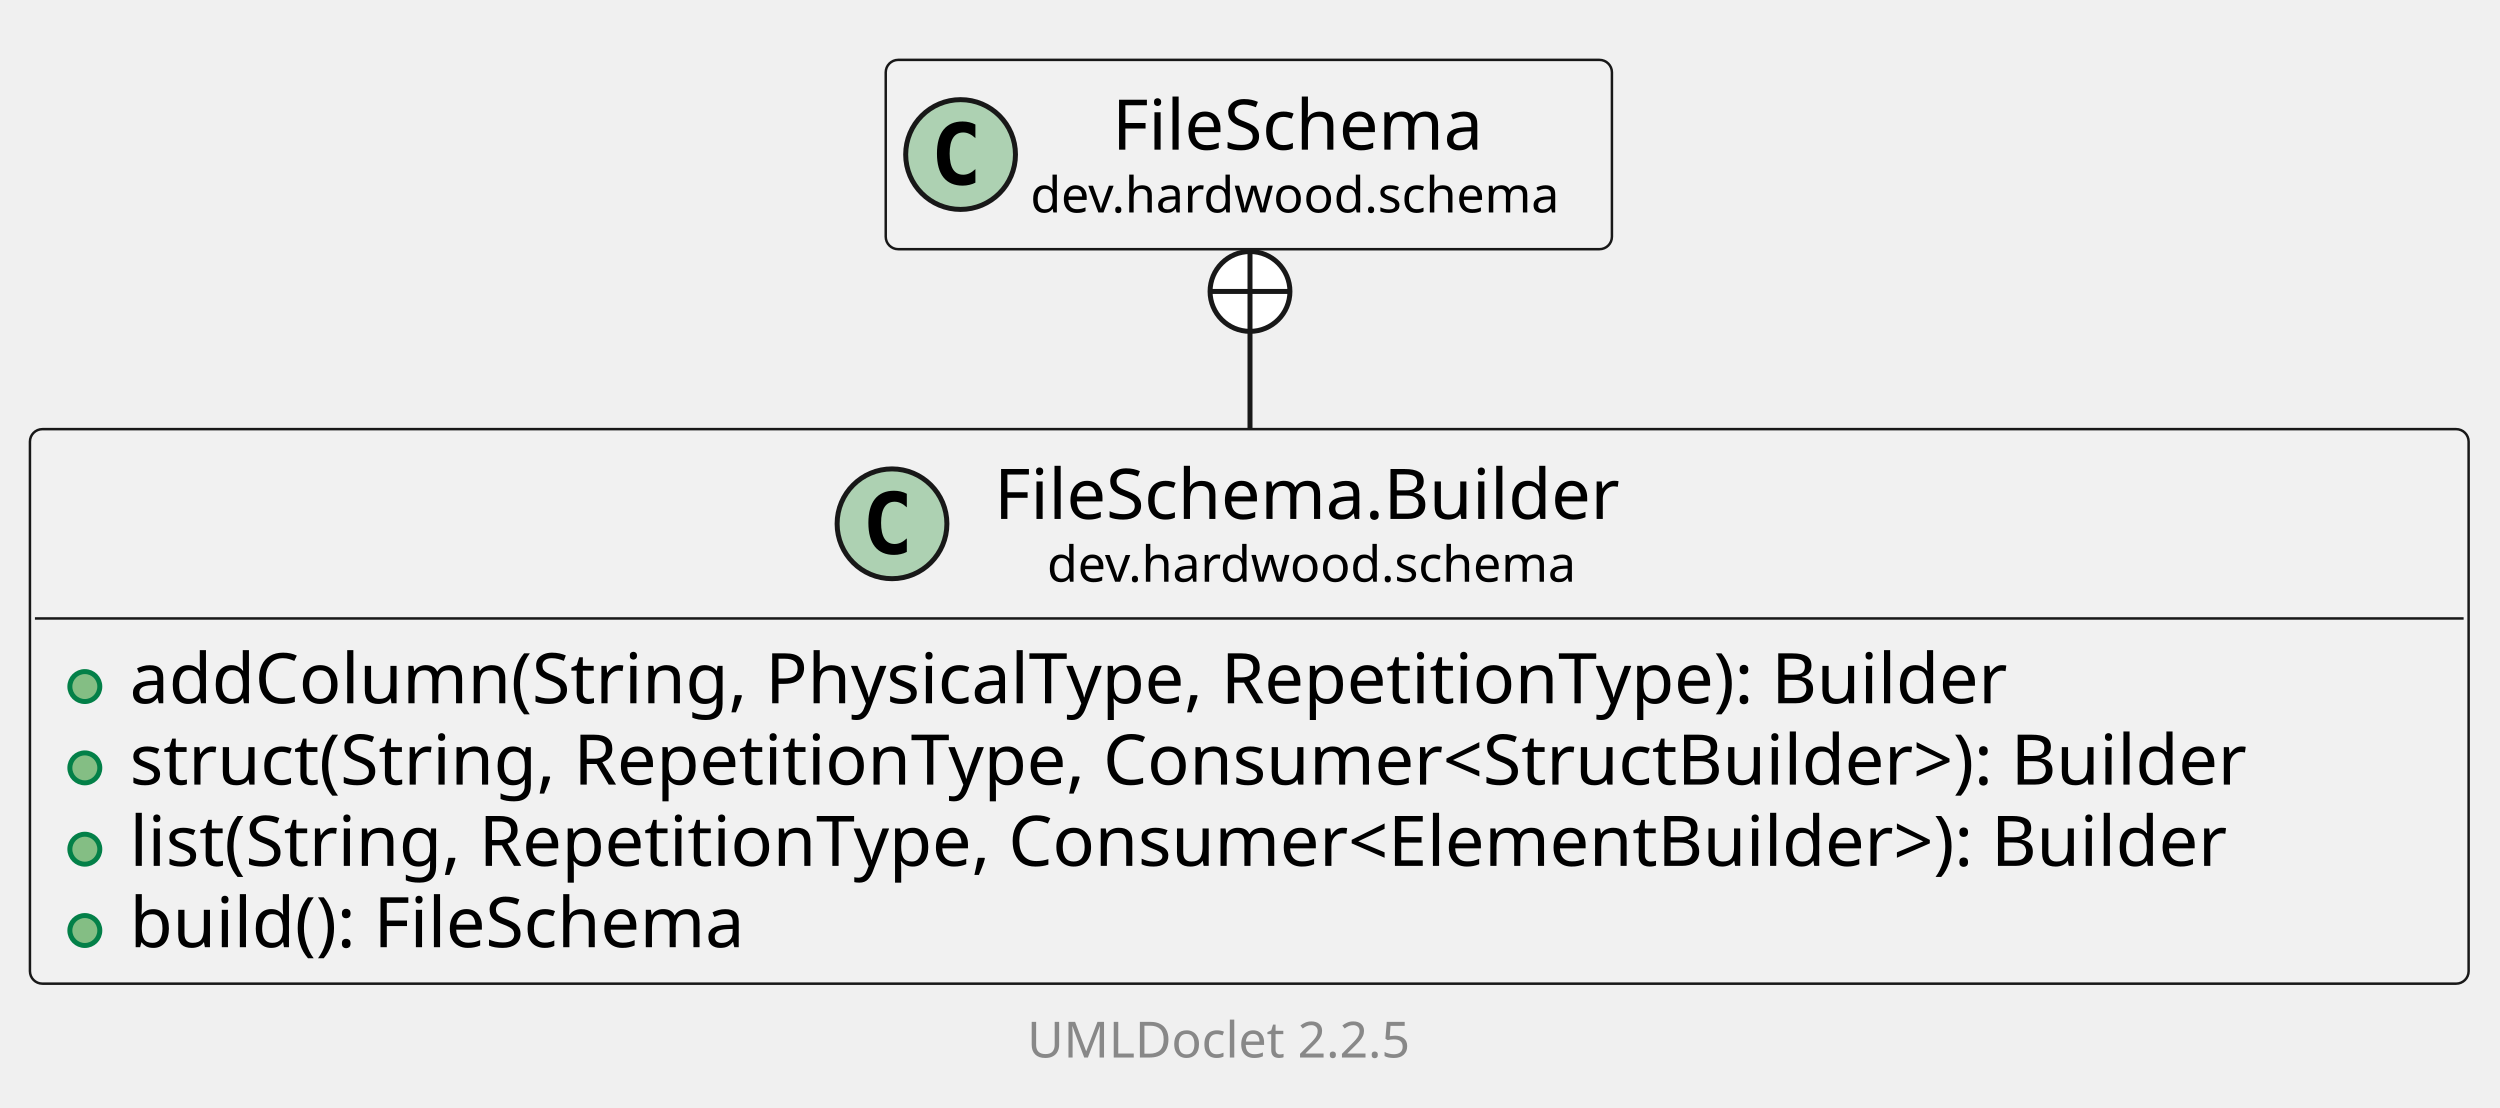
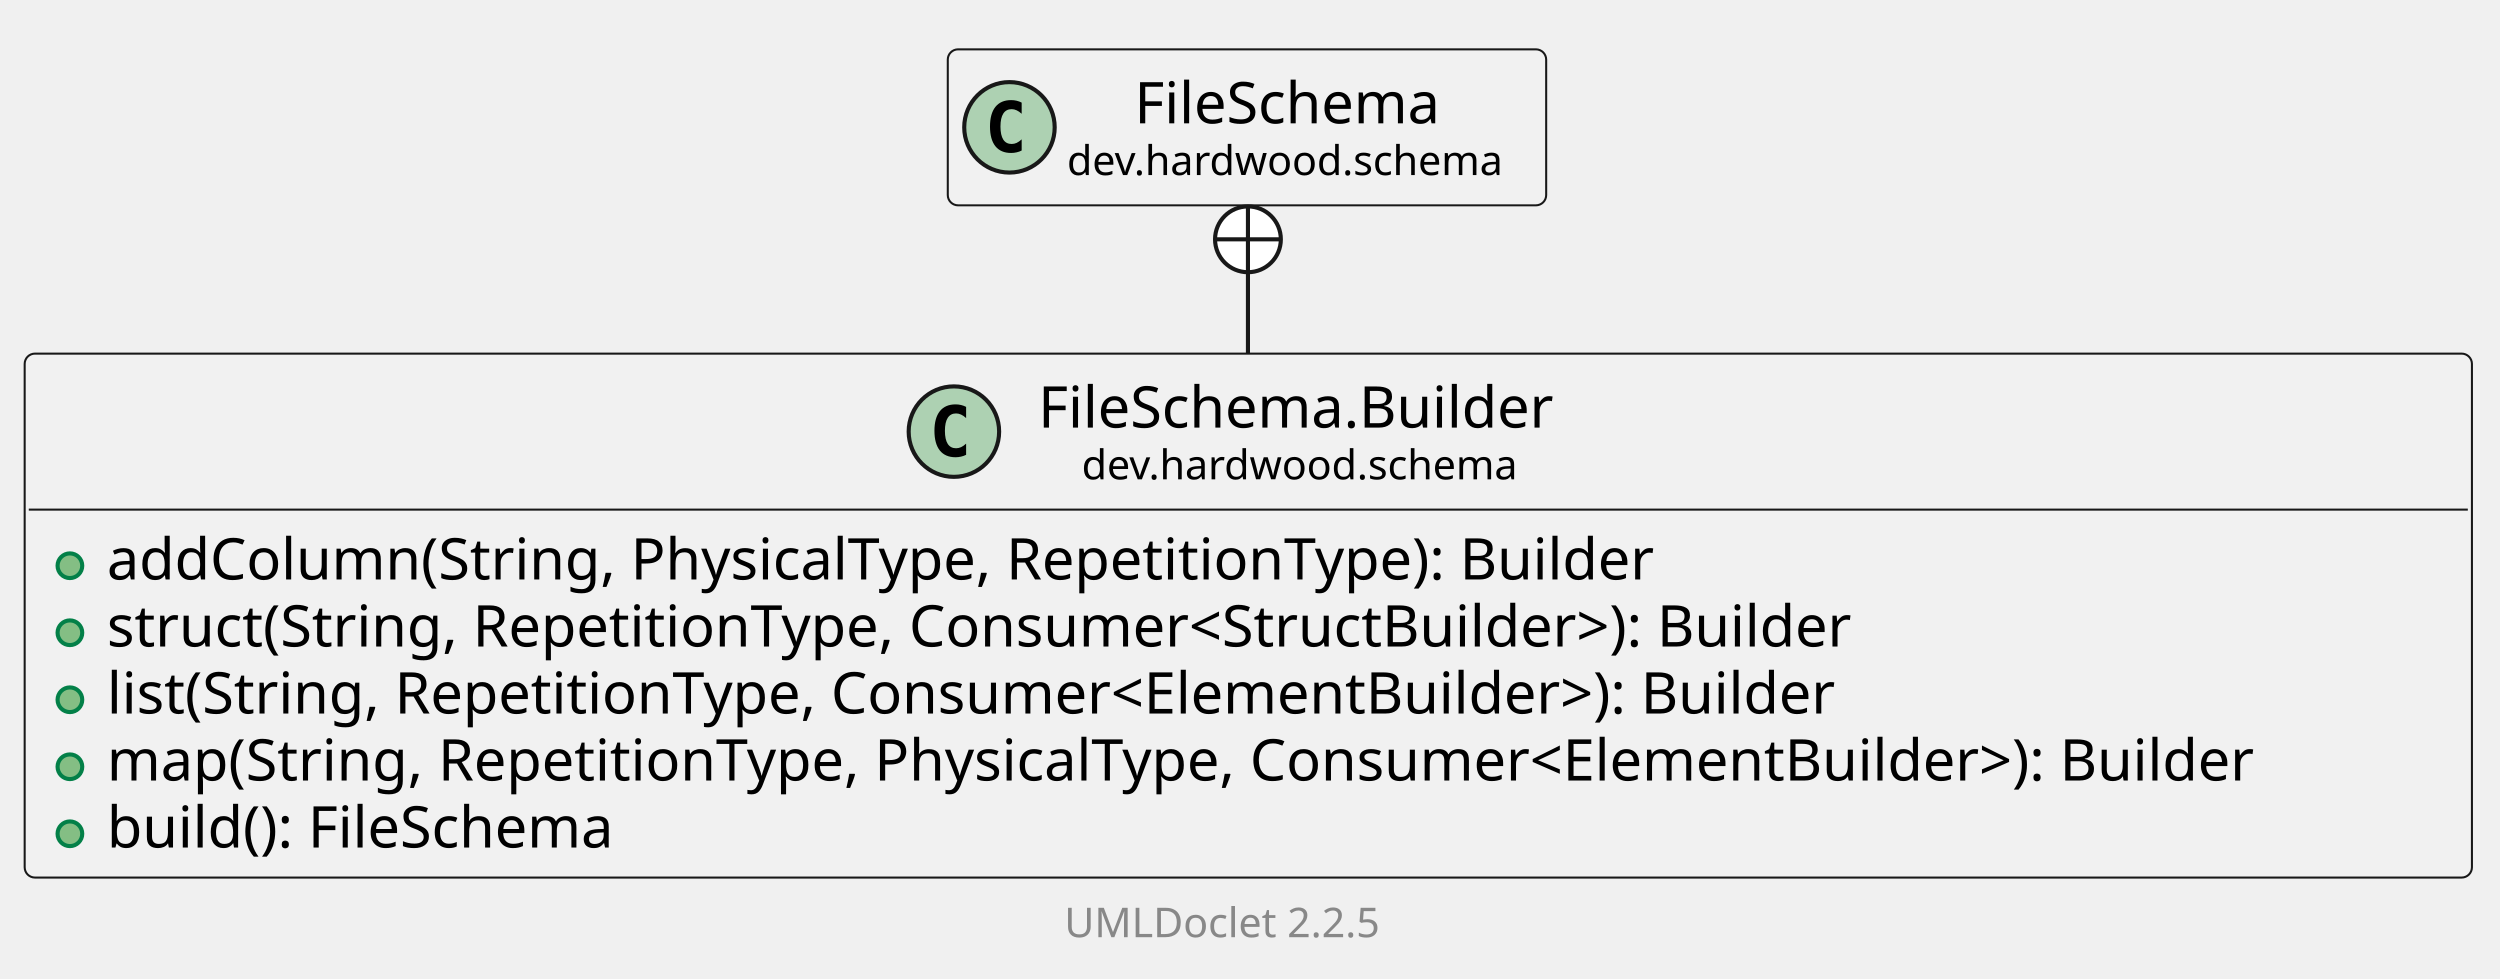
- <svg xmlns="http://www.w3.org/2000/svg" xmlns:xlink="http://www.w3.org/1999/xlink" contentStyleType="text/css" data-diagram-type="CLASS" height="222px" preserveAspectRatio="none" style="width:501px;height:222px;background:#FFFFFF;" version="1.1" viewBox="0 0 501 222" width="501px" zoomAndPan="magnify">
+ <svg xmlns="http://www.w3.org/2000/svg" xmlns:xlink="http://www.w3.org/1999/xlink" contentStyleType="text/css" data-diagram-type="CLASS" height="238px" preserveAspectRatio="none" style="width:608px;height:238px;background:#FFFFFF;" version="1.1" viewBox="0 0 608 238" width="608px" zoomAndPan="magnify">
  <defs />
  <g>
    <g class="entity" data-qualified-name="dev.hardwood.schema.FileSchema.Builder" data-source-line="13" id="ent0002">
      <a href="FileSchema.Builder.html" target="_top" title="FileSchema.Builder.html" xlink:actuate="onRequest" xlink:href="FileSchema.Builder.html" xlink:show="new" xlink:title="FileSchema.Builder.html" xlink:type="simple">
-         <rect fill="#F1F1F1" height="111.125" rx="2.5" ry="2.5" style="stroke:#181818;stroke-width:0.5;" width="488.711" x="6" y="86" />
-         <ellipse cx="178.758" cy="104.969" fill="#ADD1B2" rx="11" ry="11" style="stroke:#181818;stroke-width:1;" />
-         <path d="M181.727,110.609 Q181.148,110.906 180.508,111.047 Q179.867,111.203 179.164,111.203 Q176.664,111.203 175.336,109.562 Q174.023,107.906 174.023,104.781 Q174.023,101.656 175.336,100 Q176.664,98.344 179.164,98.344 Q179.867,98.344 180.508,98.5 Q181.164,98.656 181.727,98.953 L181.727,101.672 Q181.102,101.094 180.508,100.828 Q179.914,100.547 179.289,100.547 Q177.945,100.547 177.258,101.625 Q176.57,102.688 176.57,104.781 Q176.57,106.875 177.258,107.953 Q177.945,109.016 179.289,109.016 Q179.914,109.016 180.508,108.75 Q181.102,108.469 181.727,107.891 L181.727,110.609 Z " fill="#000000" />
-         <text fill="#000000" font-family="sans-serif" font-size="14" lengthAdjust="spacing" textLength="134.695" x="199.258" y="103.995">FileSchema.Builder</text>
-         <text fill="#000000" font-family="sans-serif" font-size="10" lengthAdjust="spacing" textLength="113.53" x="209.84" y="116.579">dev.hardwood.schema</text>
-         <line style="stroke:#181818;stroke-width:0.5;" x1="7" x2="493.711" y1="123.938" y2="123.938" />
+         <rect fill="#F1F1F1" height="127.422" rx="2.5" ry="2.5" style="stroke:#181818;stroke-width:0.5;" width="595.174" x="6" y="86" />
+         <ellipse cx="231.989" cy="104.969" fill="#ADD1B2" rx="11" ry="11" style="stroke:#181818;stroke-width:1;" />
+         <path d="M234.958,110.609 Q234.38,110.906 233.739,111.047 Q233.099,111.203 232.395,111.203 Q229.895,111.203 228.567,109.562 Q227.255,107.906 227.255,104.781 Q227.255,101.656 228.567,100 Q229.895,98.344 232.395,98.344 Q233.099,98.344 233.739,98.5 Q234.395,98.656 234.958,98.953 L234.958,101.672 Q234.333,101.094 233.739,100.828 Q233.145,100.547 232.52,100.547 Q231.177,100.547 230.489,101.625 Q229.802,102.688 229.802,104.781 Q229.802,106.875 230.489,107.953 Q231.177,109.016 232.52,109.016 Q233.145,109.016 233.739,108.75 Q234.333,108.469 234.958,107.891 L234.958,110.609 Z " fill="#000000" />
+         <text fill="#000000" font-family="sans-serif" font-size="14" lengthAdjust="spacing" textLength="134.695" x="252.489" y="103.995">FileSchema.Builder</text>
+         <text fill="#000000" font-family="sans-serif" font-size="10" lengthAdjust="spacing" textLength="113.53" x="263.072" y="116.579">dev.hardwood.schema</text>
+         <line style="stroke:#181818;stroke-width:0.5;" x1="7" x2="600.174" y1="123.938" y2="123.938" />
      </a>
      <g data-visibility-modifier="PUBLIC_METHOD">
        <a href="FileSchema.Builder.html" target="_top" title="FileSchema.Builder.html" xlink:actuate="onRequest" xlink:href="FileSchema.Builder.html" xlink:show="new" xlink:title="FileSchema.Builder.html" xlink:type="simple">
          <ellipse cx="17" cy="137.586" fill="#84BE84" rx="3" ry="3" style="stroke:#038048;stroke-width:1;" />
        </a>
      </g>
      <a href="FileSchema.Builder.html" target="_top" title="FileSchema.Builder.html" xlink:actuate="onRequest" xlink:href="FileSchema.Builder.html" xlink:show="new" xlink:title="FileSchema.Builder.html" xlink:type="simple">
        <text fill="#000000" font-family="sans-serif" font-size="14" lengthAdjust="spacing" textLength="406.813" x="26" y="140.933">addColumn(String, PhysicalType, RepetitionType): Builder</text>
      </a>
      <g data-visibility-modifier="PUBLIC_METHOD">
        <a href="FileSchema.Builder.html" target="_top" title="FileSchema.Builder.html" xlink:actuate="onRequest" xlink:href="FileSchema.Builder.html" xlink:show="new" xlink:title="FileSchema.Builder.html" xlink:type="simple">
          <ellipse cx="17" cy="153.883" fill="#84BE84" rx="3" ry="3" style="stroke:#038048;stroke-width:1;" />
        </a>
      </g>
      <a href="FileSchema.Builder.html" target="_top" title="FileSchema.Builder.html" xlink:actuate="onRequest" xlink:href="FileSchema.Builder.html" xlink:show="new" xlink:title="FileSchema.Builder.html" xlink:type="simple">
        <text fill="#000000" font-family="sans-serif" font-size="14" lengthAdjust="spacing" textLength="462.711" x="26" y="157.23">struct(String, RepetitionType, Consumer&lt;StructBuilder&gt;): Builder</text>
      </a>
      <g data-visibility-modifier="PUBLIC_METHOD">
        <a href="FileSchema.Builder.html" target="_top" title="FileSchema.Builder.html" xlink:actuate="onRequest" xlink:href="FileSchema.Builder.html" xlink:show="new" xlink:title="FileSchema.Builder.html" xlink:type="simple">
          <ellipse cx="17" cy="170.18" fill="#84BE84" rx="3" ry="3" style="stroke:#038048;stroke-width:1;" />
        </a>
      </g>
      <a href="FileSchema.Builder.html" target="_top" title="FileSchema.Builder.html" xlink:actuate="onRequest" xlink:href="FileSchema.Builder.html" xlink:show="new" xlink:title="FileSchema.Builder.html" xlink:type="simple">
        <text fill="#000000" font-family="sans-serif" font-size="14" lengthAdjust="spacing" textLength="458.445" x="26" y="173.526">list(String, RepetitionType, Consumer&lt;ElementBuilder&gt;): Builder</text>
      </a>
      <g data-visibility-modifier="PUBLIC_METHOD">
        <a href="FileSchema.Builder.html" target="_top" title="FileSchema.Builder.html" xlink:actuate="onRequest" xlink:href="FileSchema.Builder.html" xlink:show="new" xlink:title="FileSchema.Builder.html" xlink:type="simple">
          <ellipse cx="17" cy="186.477" fill="#84BE84" rx="3" ry="3" style="stroke:#038048;stroke-width:1;" />
        </a>
      </g>
      <a href="FileSchema.Builder.html" target="_top" title="FileSchema.Builder.html" xlink:actuate="onRequest" xlink:href="FileSchema.Builder.html" xlink:show="new" xlink:title="FileSchema.Builder.html" xlink:type="simple">
-         <text fill="#000000" font-family="sans-serif" font-size="14" lengthAdjust="spacing" textLength="135.249" x="26" y="189.823">build(): FileSchema</text>
+         <text fill="#000000" font-family="sans-serif" font-size="14" lengthAdjust="spacing" textLength="569.174" x="26" y="189.823">map(String, RepetitionType, PhysicalType, Consumer&lt;ElementBuilder&gt;): Builder</text>
+       </a>
+       <g data-visibility-modifier="PUBLIC_METHOD">
+         <a href="FileSchema.Builder.html" target="_top" title="FileSchema.Builder.html" xlink:actuate="onRequest" xlink:href="FileSchema.Builder.html" xlink:show="new" xlink:title="FileSchema.Builder.html" xlink:type="simple">
+           <ellipse cx="17" cy="202.773" fill="#84BE84" rx="3" ry="3" style="stroke:#038048;stroke-width:1;" />
+         </a>
+       </g>
+       <a href="FileSchema.Builder.html" target="_top" title="FileSchema.Builder.html" xlink:actuate="onRequest" xlink:href="FileSchema.Builder.html" xlink:show="new" xlink:title="FileSchema.Builder.html" xlink:type="simple">
+         <text fill="#000000" font-family="sans-serif" font-size="14" lengthAdjust="spacing" textLength="135.249" x="26" y="206.12">build(): FileSchema</text>
      </a>
    </g>
-     <g class="entity" data-qualified-name="dev.hardwood.schema.FileSchema" data-source-line="20" id="ent0003">
+     <g class="entity" data-qualified-name="dev.hardwood.schema.FileSchema" data-source-line="21" id="ent0003">
      <a href="FileSchema.html" target="_top" title="FileSchema.html" xlink:actuate="onRequest" xlink:href="FileSchema.html" xlink:show="new" xlink:title="FileSchema.html" xlink:type="simple">
-         <rect fill="#F1F1F1" height="37.938" rx="2.5" ry="2.5" style="stroke:#181818;stroke-width:0.5;" width="145.53" x="177.5" y="12" />
-         <ellipse cx="192.5" cy="30.969" fill="#ADD1B2" rx="11" ry="11" style="stroke:#181818;stroke-width:1;" />
-         <path d="M195.469,36.609 Q194.891,36.906 194.25,37.047 Q193.609,37.203 192.906,37.203 Q190.406,37.203 189.078,35.562 Q187.766,33.906 187.766,30.781 Q187.766,27.656 189.078,26 Q190.406,24.344 192.906,24.344 Q193.609,24.344 194.25,24.5 Q194.906,24.656 195.469,24.953 L195.469,27.672 Q194.844,27.094 194.25,26.828 Q193.656,26.547 193.031,26.547 Q191.688,26.547 191,27.625 Q190.312,28.688 190.312,30.781 Q190.312,32.875 191,33.953 Q191.688,35.016 193.031,35.016 Q193.656,35.016 194.25,34.75 Q194.844,34.469 195.469,33.891 L195.469,36.609 Z " fill="#000000" />
-         <text fill="#000000" font-family="sans-serif" font-size="14" lengthAdjust="spacing" textLength="80.732" x="222.899" y="29.995">FileSchema</text>
-         <text fill="#000000" font-family="sans-serif" font-size="10" lengthAdjust="spacing" textLength="113.53" x="206.5" y="42.579">dev.hardwood.schema</text>
+         <rect fill="#F1F1F1" height="37.938" rx="2.5" ry="2.5" style="stroke:#181818;stroke-width:0.5;" width="145.53" x="230.5" y="12" />
+         <ellipse cx="245.5" cy="30.969" fill="#ADD1B2" rx="11" ry="11" style="stroke:#181818;stroke-width:1;" />
+         <path d="M248.469,36.609 Q247.891,36.906 247.25,37.047 Q246.609,37.203 245.906,37.203 Q243.406,37.203 242.078,35.562 Q240.766,33.906 240.766,30.781 Q240.766,27.656 242.078,26 Q243.406,24.344 245.906,24.344 Q246.609,24.344 247.25,24.5 Q247.906,24.656 248.469,24.953 L248.469,27.672 Q247.844,27.094 247.25,26.828 Q246.656,26.547 246.031,26.547 Q244.688,26.547 244,27.625 Q243.312,28.688 243.312,30.781 Q243.312,32.875 244,33.953 Q244.688,35.016 246.031,35.016 Q246.656,35.016 247.25,34.75 Q247.844,34.469 248.469,33.891 L248.469,36.609 Z " fill="#000000" />
+         <text fill="#000000" font-family="sans-serif" font-size="14" lengthAdjust="spacing" textLength="80.732" x="275.899" y="29.995">FileSchema</text>
+         <text fill="#000000" font-family="sans-serif" font-size="10" lengthAdjust="spacing" textLength="113.53" x="259.5" y="42.579">dev.hardwood.schema</text>
      </a>
    </g>
    <g class="link" data-entity-1="ent0003" data-entity-2="ent0002" data-link-type="nested" id="lnk4">
-       <ellipse cx="250.5" cy="58.406" fill="#FFFFFF" rx="8" ry="8" style="stroke:#181818;stroke-width:1;" />
-       <line style="stroke:#181818;stroke-width:1;" x1="250.5" x2="250.5" y1="66.406" y2="50.406" />
-       <line style="stroke:#181818;stroke-width:1;" x1="242.5" x2="258.5" y1="58.406" y2="58.406" />
-       <path d="M250.5,66.406 C250.5,76.321 250.5,73.128 250.5,85.957" fill="none" style="stroke:#181818;stroke-width:1;" />
+       <ellipse cx="303.5" cy="58.203" fill="#FFFFFF" rx="8" ry="8" style="stroke:#181818;stroke-width:1;" />
+       <line style="stroke:#181818;stroke-width:1;" x1="303.5" x2="303.5" y1="66.203" y2="50.203" />
+       <line style="stroke:#181818;stroke-width:1;" x1="295.5" x2="311.5" y1="58.203" y2="58.203" />
+       <path d="M303.5,66.203 C303.5,76.058 303.5,72.878 303.5,85.987" fill="none" style="stroke:#181818;stroke-width:1;" />
    </g>
-     <g class="footer" data-source-line="30">
-       <text fill="#888888" font-family="sans-serif" font-size="10" lengthAdjust="spacing" textLength="3.179" x="245.411" y="200.282"> </text>
+     <g class="footer" data-source-line="31">
+       <text fill="#888888" font-family="sans-serif" font-size="10" lengthAdjust="spacing" textLength="3.179" x="298.411" y="216.282"> </text>
      <a href="https://github.com/talsma-ict/umldoclet" target="_top" title="https://github.com/talsma-ict/umldoclet" xlink:actuate="onRequest" xlink:href="https://github.com/talsma-ict/umldoclet" xlink:show="new" xlink:title="https://github.com/talsma-ict/umldoclet" xlink:type="simple">
-         <text fill="#888888" font-family="sans-serif" font-size="10" lengthAdjust="spacing" textLength="82.31" x="205.845" y="211.923">UMLDoclet 2.2.5</text>
+         <text fill="#888888" font-family="sans-serif" font-size="10" lengthAdjust="spacing" textLength="82.31" x="258.845" y="227.923">UMLDoclet 2.2.5</text>
      </a>
    </g>
  </g>
</svg>
